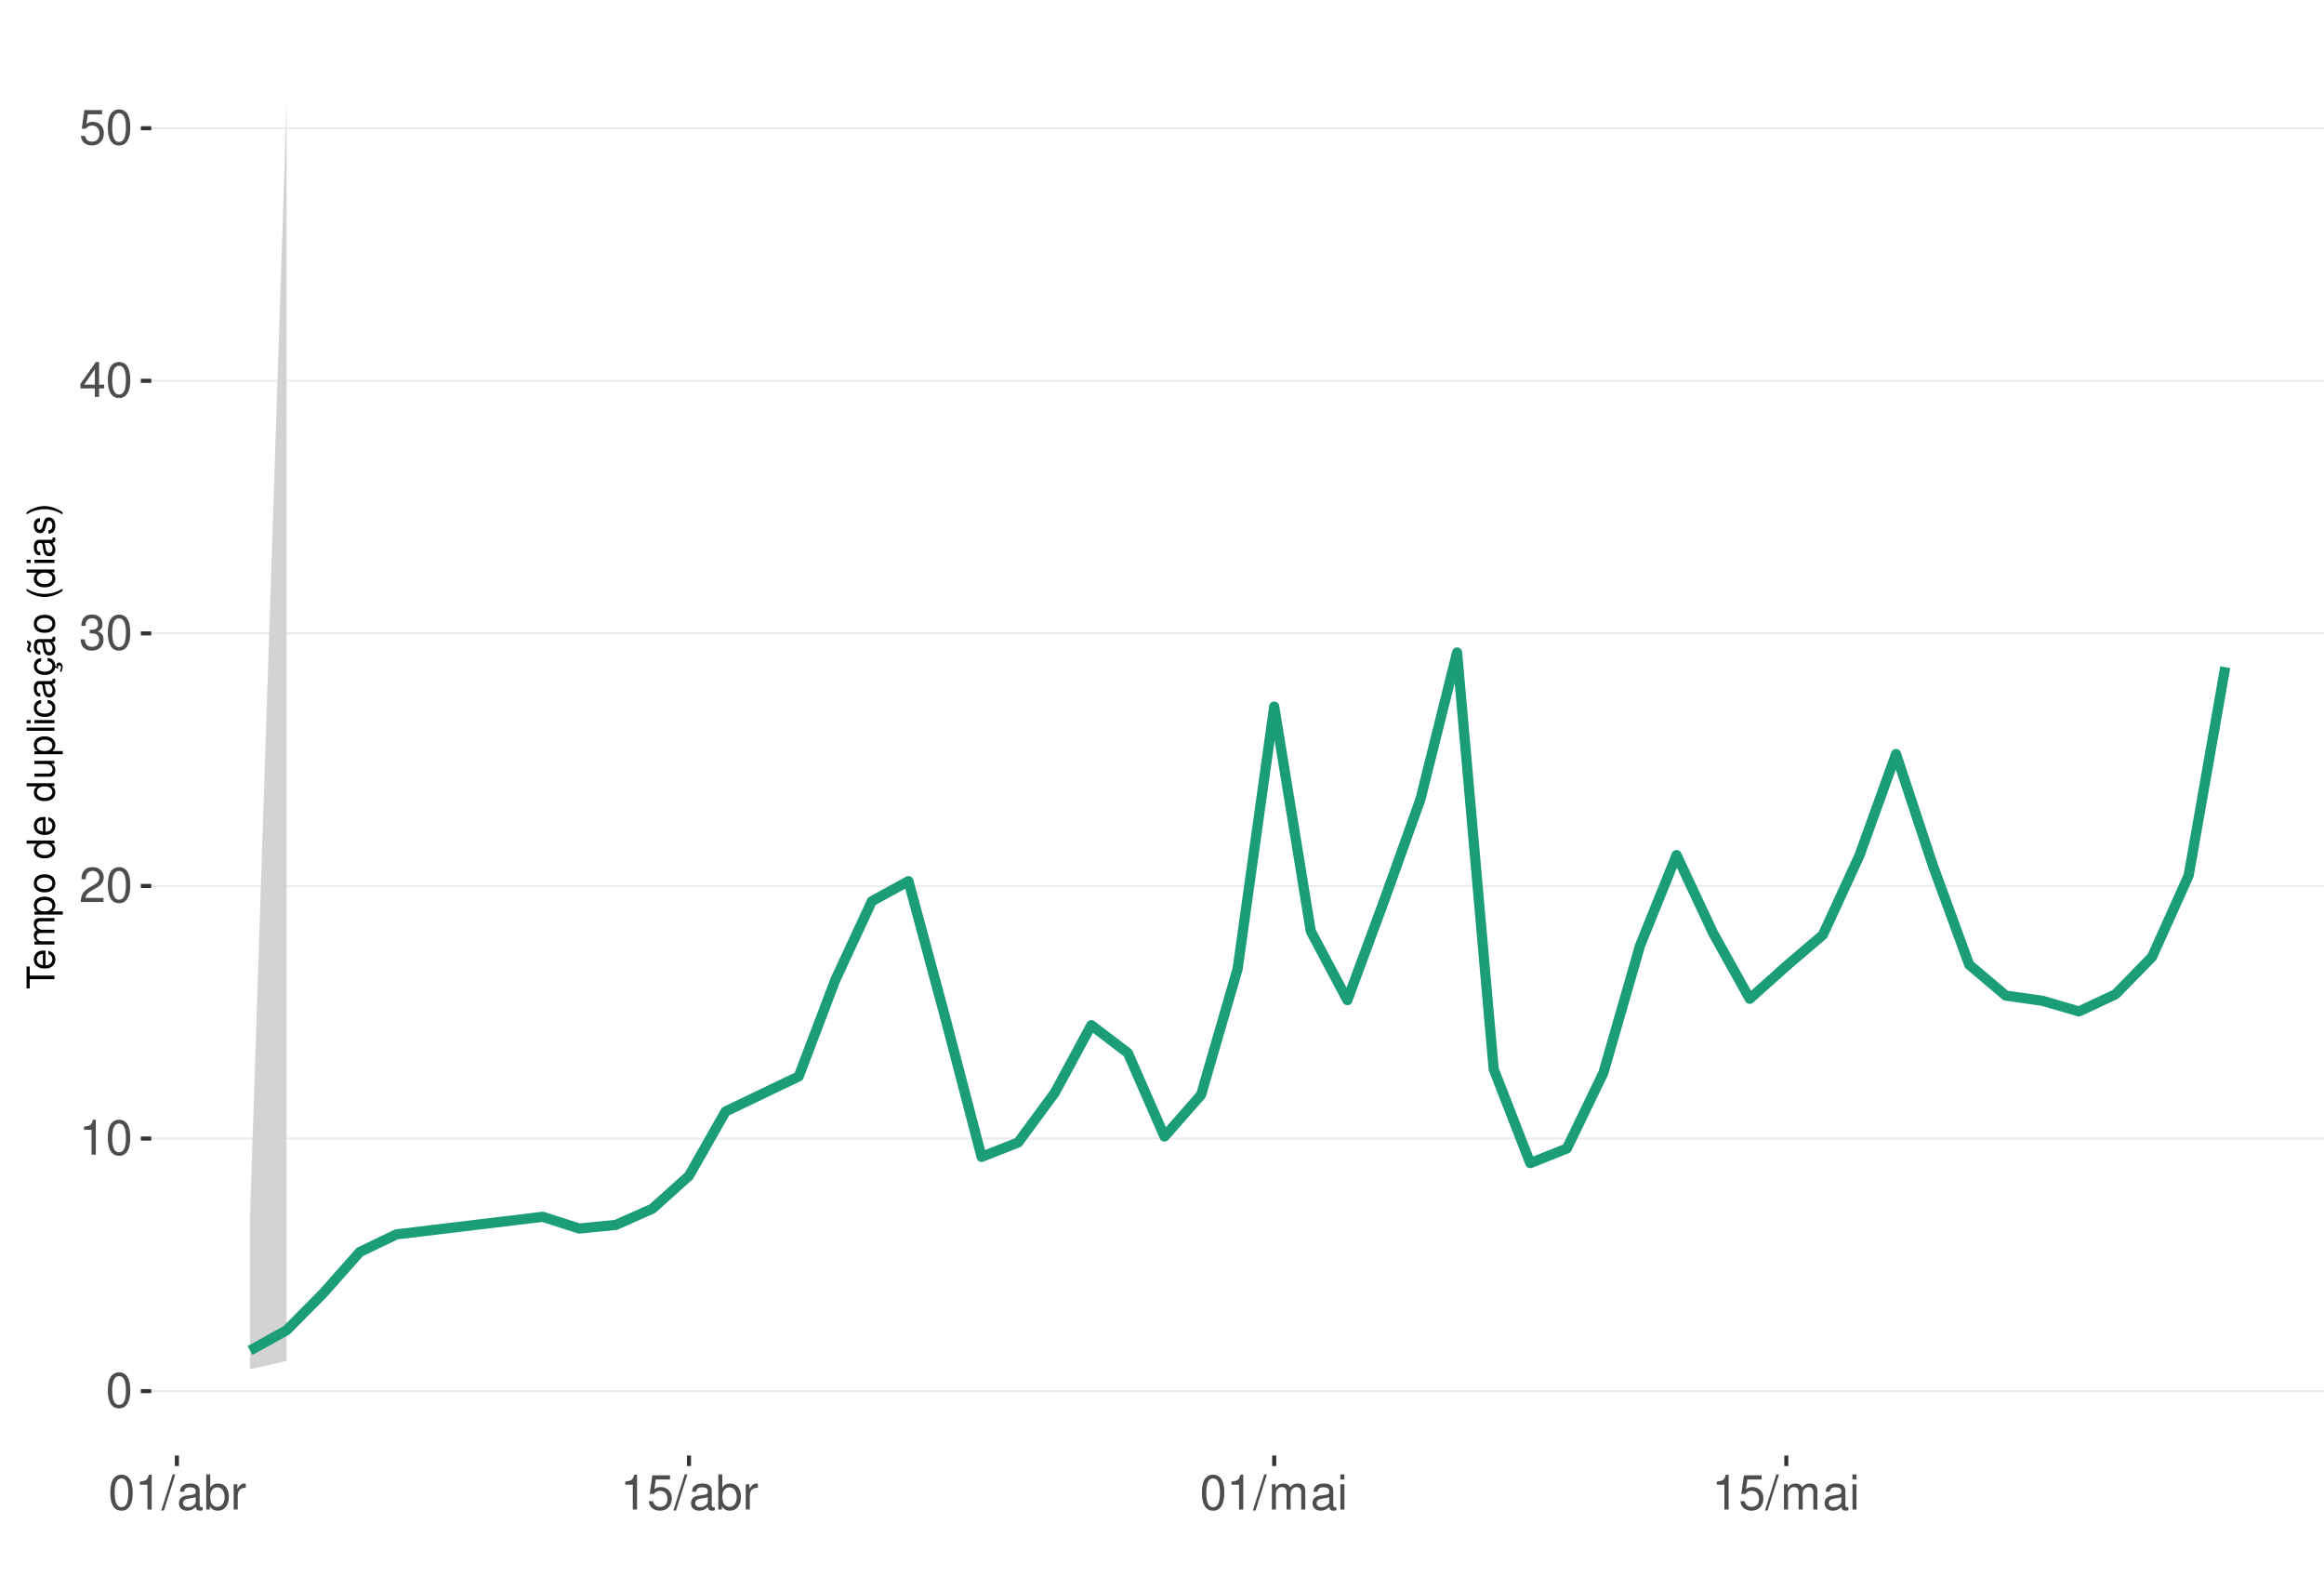
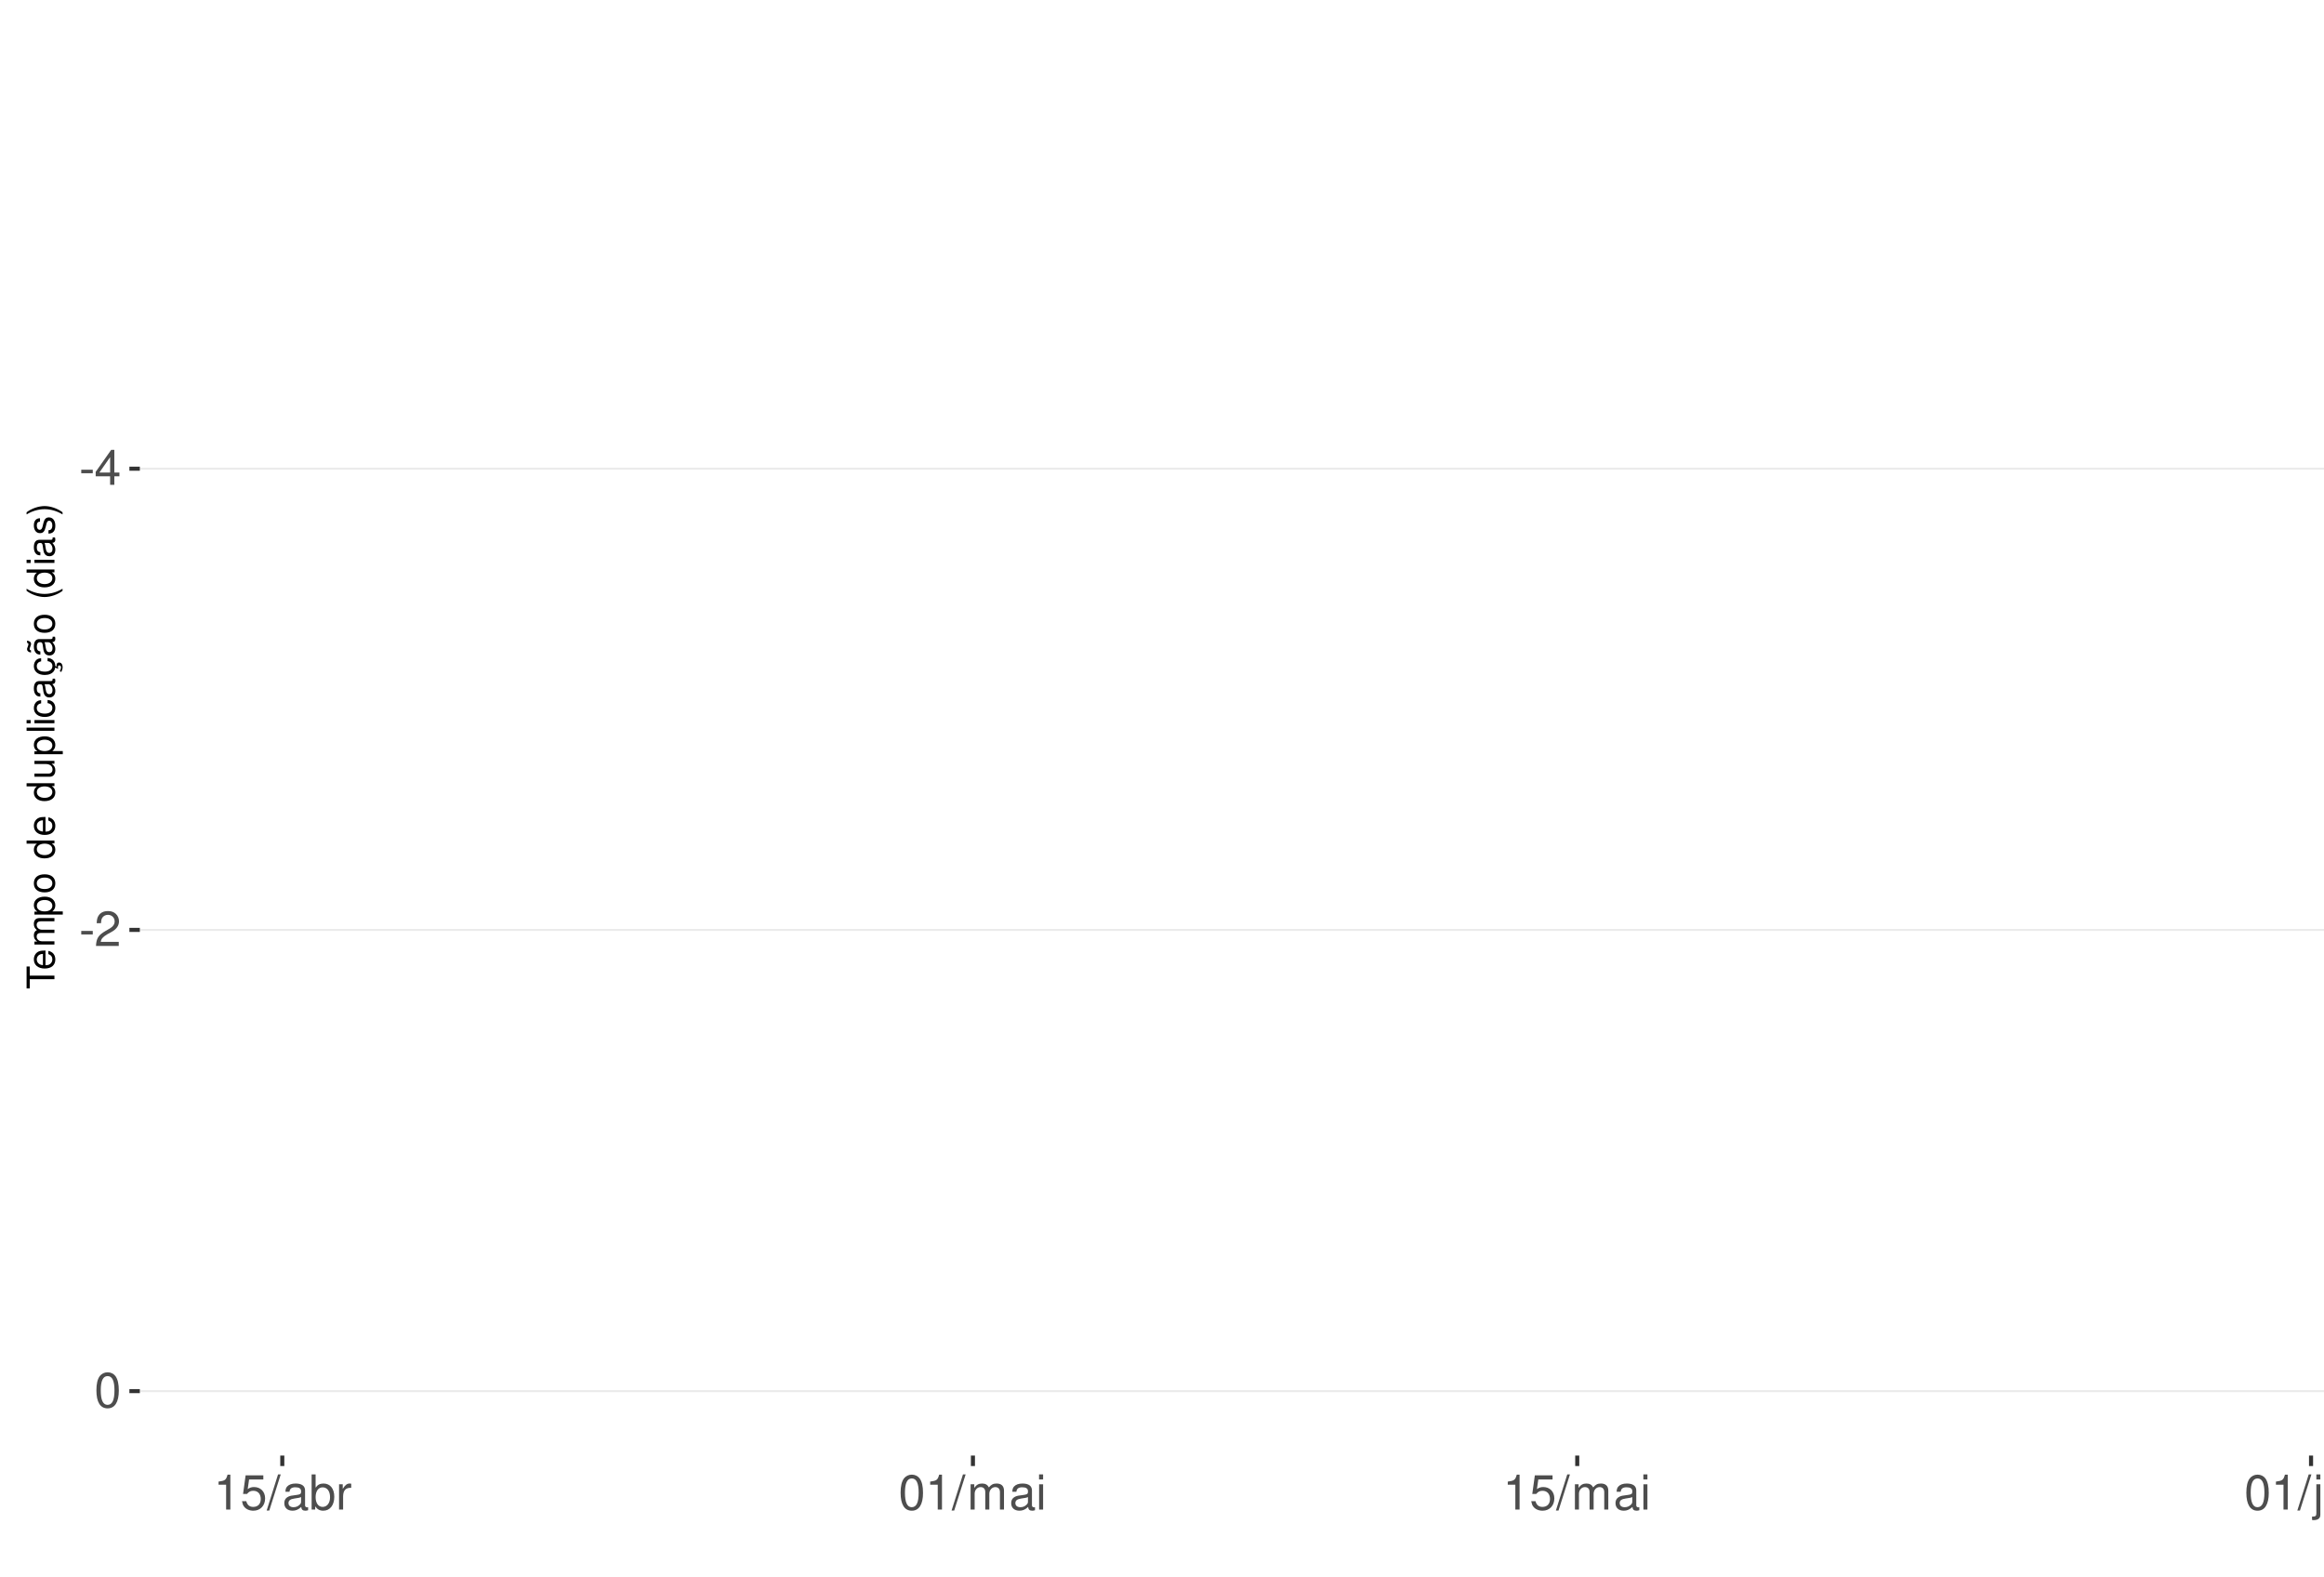
<svg xmlns="http://www.w3.org/2000/svg" xmlns:xlink="http://www.w3.org/1999/xlink" width="609pt" height="413pt" viewBox="0 0 609 413" version="1.1">
  <defs>
    <g>
      <symbol overflow="visible" id="glyph0-0">
        <path style="stroke:none;" d="" />
      </symbol>
      <symbol overflow="visible" id="glyph0-1">
-         <path style="stroke:none;" d="M 3.484 -9.156 C 2.641 -9.156 1.891 -8.766 1.422 -8.156 C 0.828 -7.344 0.547 -6.125 0.547 -4.422 C 0.547 -1.344 1.562 0.297 3.484 0.297 C 5.375 0.297 6.422 -1.344 6.422 -4.359 C 6.422 -6.125 6.141 -7.312 5.547 -8.156 C 5.078 -8.781 4.328 -9.156 3.484 -9.156 Z M 3.484 -8.156 C 4.688 -8.156 5.281 -6.938 5.281 -4.453 C 5.281 -1.844 4.703 -0.625 3.453 -0.625 C 2.281 -0.625 1.688 -1.891 1.688 -4.422 C 1.688 -6.938 2.281 -8.156 3.484 -8.156 Z M 3.484 -8.156 " />
+         <path style="stroke:none;" d="M 3.594 -3.953 L 0.578 -3.953 L 0.578 -3.031 L 3.594 -3.031 Z M 3.594 -3.953 " />
      </symbol>
      <symbol overflow="visible" id="glyph0-2">
-         <path style="stroke:none;" d="M 3.281 -6.516 L 3.281 0 L 4.391 0 L 4.391 -9.156 L 3.656 -9.156 C 3.266 -7.75 3.016 -7.562 1.297 -7.328 L 1.297 -6.516 Z M 3.281 -6.516 " />
+         <path style="stroke:none;" d="M 4.141 -2.219 L 4.141 0 L 5.25 0 L 5.25 -2.219 L 6.578 -2.219 L 6.578 -3.219 L 5.25 -3.219 L 5.25 -9.156 L 4.422 -9.156 L 0.359 -3.391 L 0.359 -2.219 Z M 4.141 -3.219 L 1.328 -3.219 L 4.141 -7.25 Z M 4.141 -3.219 " />
      </symbol>
      <symbol overflow="visible" id="glyph0-3">
        <path style="stroke:none;" d="M 6.406 -1.094 L 1.688 -1.094 C 1.797 -1.859 2.203 -2.344 3.297 -3.016 L 4.562 -3.719 C 5.828 -4.422 6.469 -5.359 6.469 -6.484 C 6.469 -7.234 6.156 -7.953 5.625 -8.438 C 5.094 -8.922 4.438 -9.156 3.594 -9.156 C 2.453 -9.156 1.609 -8.75 1.109 -7.953 C 0.797 -7.484 0.656 -6.906 0.625 -5.984 L 1.75 -5.984 C 1.781 -6.609 1.859 -6.969 2.016 -7.281 C 2.297 -7.828 2.891 -8.172 3.562 -8.172 C 4.562 -8.172 5.328 -7.438 5.328 -6.453 C 5.328 -5.719 4.906 -5.094 4.109 -4.625 L 2.953 -3.953 C 1.078 -2.875 0.531 -2.016 0.438 -0.016 L 6.406 -0.016 Z M 6.406 -1.094 " />
      </symbol>
      <symbol overflow="visible" id="glyph0-4">
-         <path style="stroke:none;" d="M 2.797 -4.219 L 3.406 -4.219 C 4.625 -4.219 5.266 -3.641 5.266 -2.547 C 5.266 -1.391 4.562 -0.703 3.422 -0.703 C 2.188 -0.703 1.594 -1.312 1.516 -2.656 L 0.406 -2.656 C 0.453 -1.922 0.578 -1.438 0.797 -1.031 C 1.266 -0.156 2.141 0.297 3.359 0.297 C 5.219 0.297 6.406 -0.828 6.406 -2.562 C 6.406 -3.719 5.969 -4.359 4.891 -4.734 C 5.719 -5.078 6.141 -5.703 6.141 -6.625 C 6.141 -8.203 5.109 -9.156 3.406 -9.156 C 1.594 -9.156 0.625 -8.141 0.594 -6.203 L 1.703 -6.203 C 1.719 -6.766 1.766 -7.078 1.906 -7.359 C 2.172 -7.875 2.719 -8.172 3.422 -8.172 C 4.406 -8.172 5 -7.578 5 -6.594 C 5 -5.953 4.766 -5.562 4.281 -5.344 C 3.969 -5.219 3.562 -5.156 2.797 -5.156 Z M 2.797 -4.219 " />
+         <path style="stroke:none;" d="M 3.484 -9.156 C 2.641 -9.156 1.891 -8.766 1.422 -8.156 C 0.828 -7.344 0.547 -6.125 0.547 -4.422 C 0.547 -1.344 1.562 0.297 3.484 0.297 C 5.375 0.297 6.422 -1.344 6.422 -4.359 C 6.422 -6.125 6.141 -7.312 5.547 -8.156 C 5.078 -8.781 4.328 -9.156 3.484 -9.156 Z M 3.484 -8.156 C 4.688 -8.156 5.281 -6.938 5.281 -4.453 C 5.281 -1.844 4.703 -0.625 3.453 -0.625 C 2.281 -0.625 1.688 -1.891 1.688 -4.422 C 1.688 -6.938 2.281 -8.156 3.484 -8.156 Z M 3.484 -8.156 " />
      </symbol>
      <symbol overflow="visible" id="glyph0-5">
-         <path style="stroke:none;" d="M 4.141 -2.219 L 4.141 0 L 5.25 0 L 5.25 -2.219 L 6.578 -2.219 L 6.578 -3.219 L 5.25 -3.219 L 5.25 -9.156 L 4.422 -9.156 L 0.359 -3.391 L 0.359 -2.219 Z M 4.141 -3.219 L 1.328 -3.219 L 4.141 -7.25 Z M 4.141 -3.219 " />
+         <path style="stroke:none;" d="M 3.281 -6.516 L 3.281 0 L 4.391 0 L 4.391 -9.156 L 3.656 -9.156 C 3.266 -7.75 3.016 -7.562 1.297 -7.328 L 1.297 -6.516 Z M 3.281 -6.516 " />
      </symbol>
      <symbol overflow="visible" id="glyph0-6">
        <path style="stroke:none;" d="M 6.031 -8.969 L 1.391 -8.969 L 0.719 -4.094 L 1.75 -4.094 C 2.266 -4.703 2.703 -4.922 3.406 -4.922 C 4.609 -4.922 5.359 -4.094 5.359 -2.766 C 5.359 -1.484 4.609 -0.703 3.391 -0.703 C 2.422 -0.703 1.828 -1.188 1.562 -2.203 L 0.438 -2.203 C 0.594 -1.469 0.719 -1.109 0.984 -0.781 C 1.5 -0.094 2.406 0.297 3.422 0.297 C 5.234 0.297 6.5 -1.031 6.5 -2.922 C 6.5 -4.703 5.312 -5.906 3.594 -5.906 C 2.969 -5.906 2.453 -5.75 1.938 -5.359 L 2.297 -7.875 L 6.031 -7.875 Z M 6.031 -8.969 " />
      </symbol>
      <symbol overflow="visible" id="glyph0-7">
        <path style="stroke:none;" d="M 2.891 -9.219 L -0.094 0.25 L 0.594 0.25 L 3.594 -9.219 Z M 2.891 -9.219 " />
      </symbol>
      <symbol overflow="visible" id="glyph0-8">
        <path style="stroke:none;" d="M 6.766 -0.625 C 6.656 -0.594 6.609 -0.594 6.547 -0.594 C 6.172 -0.594 5.969 -0.781 5.969 -1.109 L 5.969 -5.016 C 5.969 -6.188 5.109 -6.828 3.484 -6.828 C 2.5 -6.828 1.734 -6.547 1.281 -6.047 C 0.969 -5.703 0.844 -5.328 0.828 -4.672 L 1.891 -4.672 C 1.969 -5.484 2.453 -5.844 3.438 -5.844 C 4.406 -5.844 4.922 -5.5 4.922 -4.859 L 4.922 -4.578 C 4.906 -4.125 4.688 -3.969 3.828 -3.844 C 2.328 -3.656 2.094 -3.609 1.703 -3.438 C 0.922 -3.109 0.531 -2.531 0.531 -1.672 C 0.531 -0.469 1.359 0.297 2.703 0.297 C 3.547 0.297 4.219 0 4.969 -0.688 C 5.031 0 5.359 0.297 6.047 0.297 C 6.281 0.297 6.422 0.266 6.766 0.172 Z M 4.922 -2.094 C 4.922 -1.734 4.828 -1.516 4.5 -1.234 C 4.078 -0.828 3.562 -0.625 2.938 -0.625 C 2.109 -0.625 1.625 -1.031 1.625 -1.703 C 1.625 -2.391 2.094 -2.75 3.234 -2.906 C 4.359 -3.062 4.562 -3.109 4.922 -3.281 Z M 4.922 -2.094 " />
      </symbol>
      <symbol overflow="visible" id="glyph0-9">
        <path style="stroke:none;" d="M 0.688 -9.219 L 0.688 0 L 1.625 0 L 1.625 -0.844 C 2.141 -0.078 2.812 0.297 3.734 0.297 C 5.484 0.297 6.625 -1.141 6.625 -3.344 C 6.625 -5.5 5.547 -6.828 3.781 -6.828 C 2.875 -6.828 2.234 -6.484 1.734 -5.734 L 1.734 -9.219 Z M 3.578 -5.828 C 4.766 -5.828 5.516 -4.812 5.516 -3.234 C 5.516 -1.719 4.734 -0.703 3.578 -0.703 C 2.453 -0.703 1.734 -1.703 1.734 -3.266 C 1.734 -4.828 2.453 -5.828 3.578 -5.828 Z M 3.578 -5.828 " />
      </symbol>
      <symbol overflow="visible" id="glyph0-10">
        <path style="stroke:none;" d="M 0.875 -6.625 L 0.875 0 L 1.938 0 L 1.938 -3.438 C 1.953 -5.031 2.609 -5.75 4.062 -5.703 L 4.062 -6.781 C 3.891 -6.812 3.781 -6.828 3.656 -6.828 C 2.969 -6.828 2.453 -6.422 1.844 -5.422 L 1.844 -6.625 Z M 0.875 -6.625 " />
      </symbol>
      <symbol overflow="visible" id="glyph0-11">
        <path style="stroke:none;" d="M 0.891 -6.625 L 0.891 0 L 1.953 0 L 1.953 -4.156 C 1.953 -5.125 2.641 -5.891 3.5 -5.891 C 4.297 -5.891 4.734 -5.422 4.734 -4.562 L 4.734 0 L 5.797 0 L 5.797 -4.156 C 5.797 -5.125 6.5 -5.891 7.359 -5.891 C 8.125 -5.891 8.578 -5.406 8.578 -4.562 L 8.578 0 L 9.641 0 L 9.641 -4.969 C 9.641 -6.156 8.953 -6.828 7.719 -6.828 C 6.828 -6.828 6.297 -6.562 5.688 -5.812 C 5.297 -6.516 4.766 -6.828 3.891 -6.828 C 3.016 -6.828 2.422 -6.5 1.859 -5.688 L 1.859 -6.625 Z M 0.891 -6.625 " />
      </symbol>
      <symbol overflow="visible" id="glyph0-12">
        <path style="stroke:none;" d="M 1.891 -6.625 L 0.844 -6.625 L 0.844 0 L 1.891 0 Z M 1.891 -9.219 L 0.828 -9.219 L 0.828 -7.891 L 1.891 -7.891 Z M 1.891 -9.219 " />
      </symbol>
+       <symbol overflow="visible" id="glyph0-13">
+         <path style="stroke:none;" d="M 0.891 -6.625 L 0.891 0.969 C 0.891 1.625 0.688 1.828 0.031 1.828 C -0.047 1.828 -0.094 1.828 -0.234 1.828 L -0.234 2.719 C -0.094 2.75 -0.031 2.766 0.125 2.766 C 1.312 2.766 1.938 2.297 1.938 1.375 L 1.938 -6.625 Z M 1.938 -9.219 L 0.891 -9.219 L 0.891 -7.891 L 1.938 -7.891 Z M 1.938 -9.219 " />
+       </symbol>
+       <symbol overflow="visible" id="glyph0-14">
+         <path style="stroke:none;" d="M 6.094 0 L 6.094 -6.625 L 5.047 -6.625 L 5.047 -2.875 C 5.047 -1.516 4.344 -0.625 3.234 -0.625 C 2.406 -0.625 1.875 -1.141 1.875 -1.938 L 1.875 -6.625 L 0.828 -6.625 L 0.828 -1.516 C 0.828 -0.422 1.641 0.297 2.938 0.297 C 3.906 0.297 4.531 -0.047 5.156 -0.922 L 5.156 0 Z M 6.094 0 " />
+       </symbol>
+       <symbol overflow="visible" id="glyph0-15">
+         <path style="stroke:none;" d="M 0.891 -6.625 L 0.891 0 L 1.953 0 L 1.953 -3.656 C 1.953 -5.016 2.656 -5.891 3.75 -5.891 C 4.578 -5.891 5.109 -5.391 5.109 -4.594 L 5.109 0 L 6.156 0 L 6.156 -5.016 C 6.156 -6.109 5.344 -6.828 4.062 -6.828 C 3.078 -6.828 2.438 -6.438 1.859 -5.516 L 1.859 -6.625 Z M 0.891 -6.625 " />
+       </symbol>
      <symbol overflow="visible" id="glyph1-0">
        <path style="stroke:none;" d="" />
      </symbol>
      <symbol overflow="visible" id="glyph1-1">
        <path style="stroke:none;" d="M -6.469 -3.547 L -6.469 -5.938 L -7.297 -5.938 L -7.297 -0.203 L -6.469 -0.203 L -6.469 -2.609 L 0 -2.609 L 0 -3.547 Z M -6.469 -3.547 " />
      </symbol>
      <symbol overflow="visible" id="glyph1-2">
        <path style="stroke:none;" d="M -2.344 -5.125 C -3.141 -5.125 -3.625 -5.062 -4.016 -4.922 C -4.875 -4.578 -5.391 -3.781 -5.391 -2.797 C -5.391 -1.344 -4.281 -0.406 -2.547 -0.406 C -0.812 -0.406 0.234 -1.297 0.234 -2.781 C 0.234 -3.984 -0.453 -4.812 -1.594 -5.016 L -1.594 -4.188 C -0.906 -3.953 -0.547 -3.484 -0.547 -2.812 C -0.547 -2.281 -0.781 -1.828 -1.219 -1.547 C -1.516 -1.344 -1.812 -1.281 -2.344 -1.266 Z M -3.016 -1.297 C -3.984 -1.359 -4.625 -1.953 -4.625 -2.797 C -4.625 -3.641 -3.953 -4.234 -3.016 -4.234 Z M -3.016 -1.297 " />
      </symbol>
      <symbol overflow="visible" id="glyph1-3">
        <path style="stroke:none;" d="M -5.234 -0.703 L 0 -0.703 L 0 -1.547 L -3.297 -1.547 C -4.047 -1.547 -4.656 -2.094 -4.656 -2.766 C -4.656 -3.391 -4.281 -3.734 -3.609 -3.734 L 0 -3.734 L 0 -4.578 L -3.297 -4.578 C -4.047 -4.578 -4.656 -5.125 -4.656 -5.812 C -4.656 -6.422 -4.266 -6.781 -3.609 -6.781 L 0 -6.781 L 0 -7.625 L -3.938 -7.625 C -4.875 -7.625 -5.391 -7.078 -5.391 -6.094 C -5.391 -5.406 -5.188 -4.984 -4.594 -4.484 C -5.156 -4.188 -5.391 -3.766 -5.391 -3.078 C -5.391 -2.375 -5.125 -1.906 -4.5 -1.469 L -5.234 -1.469 Z M -5.234 -0.703 " />
      </symbol>
      <symbol overflow="visible" id="glyph1-4">
        <path style="stroke:none;" d="M 2.188 -0.547 L 2.188 -1.375 L -0.547 -1.375 C -0.016 -1.812 0.234 -2.312 0.234 -2.984 C 0.234 -4.344 -0.859 -5.234 -2.531 -5.234 C -4.297 -5.234 -5.391 -4.375 -5.391 -2.984 C -5.391 -2.266 -5.062 -1.703 -4.453 -1.312 L -5.234 -1.312 L -5.234 -0.547 Z M -4.609 -2.844 C -4.609 -3.766 -3.797 -4.359 -2.547 -4.359 C -1.359 -4.359 -0.547 -3.75 -0.547 -2.844 C -0.547 -1.953 -1.344 -1.375 -2.578 -1.375 C -3.812 -1.375 -4.609 -1.953 -4.609 -2.844 Z M -4.609 -2.844 " />
      </symbol>
      <symbol overflow="visible" id="glyph1-5">
        <path style="stroke:none;" d="M -5.391 -2.719 C -5.391 -1.234 -4.344 -0.359 -2.578 -0.359 C -0.812 -0.359 0.234 -1.234 0.234 -2.734 C 0.234 -4.203 -0.812 -5.094 -2.547 -5.094 C -4.359 -5.094 -5.391 -4.234 -5.391 -2.719 Z M -4.625 -2.734 C -4.625 -3.672 -3.844 -4.234 -2.547 -4.234 C -1.312 -4.234 -0.547 -3.656 -0.547 -2.734 C -0.547 -1.797 -1.312 -1.234 -2.578 -1.234 C -3.844 -1.234 -4.625 -1.797 -4.625 -2.734 Z M -4.625 -2.734 " />
      </symbol>
      <symbol overflow="visible" id="glyph1-6">
        <path style="stroke:none;" d="" />
      </symbol>
      <symbol overflow="visible" id="glyph1-7">
        <path style="stroke:none;" d="M -7.297 -4.953 L -7.297 -4.125 L -4.578 -4.125 C -5.109 -3.766 -5.391 -3.203 -5.391 -2.516 C -5.391 -1.156 -4.297 -0.266 -2.625 -0.266 C -0.859 -0.266 0.234 -1.125 0.234 -2.547 C 0.234 -3.266 -0.047 -3.766 -0.688 -4.203 L 0 -4.203 L 0 -4.953 Z M -4.609 -2.656 C -4.609 -3.547 -3.812 -4.125 -2.562 -4.125 C -1.344 -4.125 -0.547 -3.547 -0.547 -2.656 C -0.547 -1.734 -1.359 -1.125 -2.578 -1.125 C -3.797 -1.125 -4.609 -1.734 -4.609 -2.656 Z M -4.609 -2.656 " />
      </symbol>
      <symbol overflow="visible" id="glyph1-8">
        <path style="stroke:none;" d="M 0 -4.812 L -5.234 -4.812 L -5.234 -3.984 L -2.266 -3.984 C -1.203 -3.984 -0.5 -3.438 -0.5 -2.562 C -0.5 -1.906 -0.906 -1.484 -1.531 -1.484 L -5.234 -1.484 L -5.234 -0.656 L -1.203 -0.656 C -0.328 -0.656 0.234 -1.297 0.234 -2.312 C 0.234 -3.094 -0.047 -3.578 -0.734 -4.062 L 0 -4.062 Z M 0 -4.812 " />
      </symbol>
      <symbol overflow="visible" id="glyph1-9">
        <path style="stroke:none;" d="M -7.297 -1.516 L -7.297 -0.688 L 0 -0.688 L 0 -1.516 Z M -7.297 -1.516 " />
      </symbol>
      <symbol overflow="visible" id="glyph1-10">
        <path style="stroke:none;" d="M -5.234 -1.5 L -5.234 -0.672 L 0 -0.672 L 0 -1.5 Z M -7.297 -1.5 L -7.297 -0.656 L -6.234 -0.656 L -6.234 -1.5 Z M -7.297 -1.5 " />
      </symbol>
      <symbol overflow="visible" id="glyph1-11">
        <path style="stroke:none;" d="M -3.484 -4.703 C -3.984 -4.672 -4.312 -4.562 -4.609 -4.359 C -5.094 -4 -5.391 -3.375 -5.391 -2.641 C -5.391 -1.219 -4.266 -0.312 -2.531 -0.312 C -0.844 -0.312 0.234 -1.203 0.234 -2.625 C 0.234 -3.875 -0.516 -4.672 -1.797 -4.766 L -1.797 -3.938 C -0.953 -3.797 -0.547 -3.359 -0.547 -2.656 C -0.547 -1.734 -1.297 -1.188 -2.531 -1.188 C -3.844 -1.188 -4.625 -1.719 -4.625 -2.625 C -4.625 -3.328 -4.203 -3.766 -3.484 -3.875 Z M -3.484 -4.703 " />
      </symbol>
      <symbol overflow="visible" id="glyph1-12">
        <path style="stroke:none;" d="M -0.484 -5.344 C -0.469 -5.266 -0.469 -5.219 -0.469 -5.172 C -0.469 -4.875 -0.625 -4.719 -0.875 -4.719 L -3.953 -4.719 C -4.891 -4.719 -5.391 -4.047 -5.391 -2.75 C -5.391 -1.984 -5.172 -1.375 -4.781 -1.016 C -4.516 -0.766 -4.203 -0.672 -3.688 -0.656 L -3.688 -1.484 C -4.328 -1.562 -4.625 -1.938 -4.625 -2.719 C -4.625 -3.484 -4.344 -3.891 -3.844 -3.891 L -3.625 -3.891 C -3.266 -3.875 -3.125 -3.703 -3.047 -3.016 C -2.891 -1.844 -2.844 -1.656 -2.719 -1.344 C -2.453 -0.734 -2 -0.422 -1.312 -0.422 C -0.375 -0.422 0.234 -1.078 0.234 -2.141 C 0.234 -2.797 0 -3.328 -0.547 -3.922 C 0 -3.984 0.234 -4.234 0.234 -4.781 C 0.234 -4.953 0.203 -5.062 0.141 -5.344 Z M -1.656 -3.891 C -1.375 -3.891 -1.203 -3.812 -0.969 -3.562 C -0.656 -3.219 -0.5 -2.812 -0.5 -2.312 C -0.5 -1.672 -0.812 -1.297 -1.344 -1.297 C -1.891 -1.297 -2.172 -1.656 -2.297 -2.547 C -2.422 -3.438 -2.453 -3.609 -2.594 -3.891 Z M -1.656 -3.891 " />
      </symbol>
      <symbol overflow="visible" id="glyph1-13">
        <path style="stroke:none;" d="M 0.234 -2.641 C 0.234 -3.875 -0.547 -4.703 -1.797 -4.766 L -1.797 -3.938 C -0.953 -3.797 -0.531 -3.359 -0.531 -2.656 C -0.531 -1.734 -1.281 -1.188 -2.516 -1.188 C -3.844 -1.188 -4.625 -1.719 -4.625 -2.625 C -4.625 -3.328 -4.203 -3.766 -3.484 -3.875 L -3.484 -4.703 C -3.984 -4.672 -4.312 -4.562 -4.609 -4.359 C -5.094 -4 -5.391 -3.375 -5.391 -2.641 C -5.391 -1.219 -4.266 -0.312 -2.531 -0.312 C -1.469 -0.312 -0.625 -0.672 -0.156 -1.312 C 0.047 -1.594 0.125 -1.812 0.203 -2.25 L 0.922 -1.938 L 0.984 -2.062 C 0.938 -2.188 0.906 -2.25 0.906 -2.375 C 0.906 -2.656 1.047 -2.828 1.281 -2.828 C 1.547 -2.828 1.734 -2.594 1.734 -2.297 C 1.734 -2.031 1.672 -1.844 1.438 -1.406 L 1.406 -1.312 L 1.812 -1.094 C 2.078 -1.75 2.141 -1.953 2.141 -2.344 C 2.141 -3.109 1.781 -3.578 1.203 -3.578 C 0.781 -3.578 0.547 -3.297 0.547 -2.797 C 0.547 -2.703 0.547 -2.641 0.562 -2.516 Z M 0.234 -2.641 " />
      </symbol>
      <symbol overflow="visible" id="glyph1-14">
        <path style="stroke:none;" d="M -0.484 -5.344 C -0.469 -5.266 -0.469 -5.219 -0.469 -5.172 C -0.469 -4.875 -0.625 -4.719 -0.875 -4.719 L -3.953 -4.719 C -4.891 -4.719 -5.391 -4.047 -5.391 -2.75 C -5.391 -1.984 -5.172 -1.375 -4.781 -1.016 C -4.516 -0.766 -4.203 -0.672 -3.688 -0.656 L -3.688 -1.484 C -4.328 -1.562 -4.625 -1.938 -4.625 -2.719 C -4.625 -3.484 -4.344 -3.891 -3.844 -3.891 L -3.625 -3.891 C -3.266 -3.875 -3.125 -3.703 -3.047 -3.016 C -2.891 -1.844 -2.844 -1.656 -2.719 -1.344 C -2.453 -0.734 -2 -0.422 -1.312 -0.422 C -0.375 -0.422 0.234 -1.078 0.234 -2.141 C 0.234 -2.797 0 -3.328 -0.547 -3.922 C 0 -3.984 0.234 -4.234 0.234 -4.781 C 0.234 -4.953 0.203 -5.062 0.141 -5.344 Z M -1.656 -3.891 C -1.375 -3.891 -1.203 -3.812 -0.969 -3.562 C -0.656 -3.219 -0.5 -2.812 -0.5 -2.312 C -0.5 -1.672 -0.812 -1.297 -1.344 -1.297 C -1.891 -1.297 -2.172 -1.656 -2.297 -2.547 C -2.422 -3.438 -2.453 -3.609 -2.594 -3.891 Z M -7.172 -3.75 C -6.922 -3.672 -6.812 -3.547 -6.812 -3.375 C -6.812 -3.25 -6.875 -2.984 -6.984 -2.734 C -7.156 -2.312 -7.172 -2.25 -7.172 -2.047 C -7.172 -1.594 -6.797 -1.297 -6.141 -1.188 L -6.141 -1.766 C -6.375 -1.812 -6.5 -1.938 -6.5 -2.094 C -6.5 -2.203 -6.469 -2.344 -6.375 -2.578 C -6.156 -3.156 -6.125 -3.234 -6.125 -3.438 C -6.125 -3.922 -6.484 -4.219 -7.172 -4.312 Z M -7.172 -3.75 " />
      </symbol>
      <symbol overflow="visible" id="glyph1-15">
        <path style="stroke:none;" d="M -7.297 -2.359 C -5.984 -1.359 -4.156 -0.734 -2.594 -0.734 C -1.016 -0.734 0.812 -1.359 2.125 -2.359 L 2.125 -2.906 C 0.688 -2.031 -0.984 -1.547 -2.594 -1.547 C -4.188 -1.547 -5.875 -2.031 -7.297 -2.906 Z M -7.297 -2.359 " />
      </symbol>
      <symbol overflow="visible" id="glyph1-16">
        <path style="stroke:none;" d="M -3.781 -4.375 C -4.812 -4.375 -5.391 -3.688 -5.391 -2.484 C -5.391 -1.266 -4.766 -0.469 -3.797 -0.469 C -2.969 -0.469 -2.578 -0.891 -2.281 -2.125 L -2.094 -2.906 C -1.953 -3.484 -1.734 -3.719 -1.375 -3.719 C -0.875 -3.719 -0.547 -3.234 -0.547 -2.5 C -0.547 -2.047 -0.672 -1.672 -0.891 -1.453 C -1.047 -1.328 -1.188 -1.266 -1.562 -1.219 L -1.562 -0.344 C -0.344 -0.375 0.234 -1.062 0.234 -2.438 C 0.234 -3.75 -0.422 -4.594 -1.438 -4.594 C -2.203 -4.594 -2.641 -4.156 -2.891 -3.109 L -3.078 -2.312 C -3.234 -1.625 -3.453 -1.344 -3.828 -1.344 C -4.312 -1.344 -4.625 -1.766 -4.625 -2.453 C -4.625 -3.125 -4.328 -3.484 -3.781 -3.5 Z M -3.781 -4.375 " />
      </symbol>
      <symbol overflow="visible" id="glyph1-17">
        <path style="stroke:none;" d="M 2.125 -0.938 C 0.812 -1.938 -1.016 -2.562 -2.578 -2.562 C -4.156 -2.562 -5.984 -1.938 -7.297 -0.938 L -7.297 -0.375 C -5.859 -1.266 -4.188 -1.75 -2.578 -1.75 C -0.984 -1.75 0.703 -1.266 2.125 -0.375 Z M 2.125 -0.938 " />
      </symbol>
    </g>
    <clipPath id="clip1">
-       <path d="M 39.645 9.961 L 609 9.961 L 609 381.328 L 39.645 381.328 Z M 39.645 9.961 " />
+       <path d="M 36.645 9.961 L 609 9.961 L 609 381.328 L 36.645 381.328 Z M 36.645 9.961 " />
    </clipPath>
    <clipPath id="clip2">
-       <path d="M 39.645 364 L 609 364 L 609 365 L 39.645 365 Z M 39.645 364 " />
+       <path d="M 36.645 122 L 609 122 L 609 124 L 36.645 124 Z M 36.645 122 " />
    </clipPath>
    <clipPath id="clip3">
-       <path d="M 39.645 298 L 609 298 L 609 299 L 39.645 299 Z M 39.645 298 " />
+       <path d="M 36.645 243 L 609 243 L 609 244 L 36.645 244 Z M 36.645 243 " />
    </clipPath>
    <clipPath id="clip4">
-       <path d="M 39.645 231 L 609 231 L 609 233 L 39.645 233 Z M 39.645 231 " />
-     </clipPath>
-     <clipPath id="clip5">
-       <path d="M 39.645 165 L 609 165 L 609 167 L 39.645 167 Z M 39.645 165 " />
-     </clipPath>
-     <clipPath id="clip6">
-       <path d="M 39.645 99 L 609 99 L 609 101 L 39.645 101 Z M 39.645 99 " />
-     </clipPath>
-     <clipPath id="clip7">
-       <path d="M 39.645 33 L 609 33 L 609 34 L 39.645 34 Z M 39.645 33 " />
+       <path d="M 36.645 364 L 609 364 L 609 365 L 36.645 365 Z M 36.645 364 " />
    </clipPath>
  </defs>
  <g id="surface271">
    <rect x="0" y="0" width="609" height="413" style="fill:rgb(100%,100%,100%);fill-opacity:1;stroke:none;" />
    <rect x="0" y="0" width="609" height="413" style="fill:rgb(100%,100%,100%);fill-opacity:1;stroke:none;" />
    <path style="fill:none;stroke-width:1.067;stroke-linecap:round;stroke-linejoin:round;stroke:rgb(100%,100%,100%);stroke-opacity:1;stroke-miterlimit:10;" d="M 0 413 L 609 413 L 609 0 L 0 0 Z M 0 413 " />
    <g clip-path="url(#clip1)" clip-rule="nonzero">
-       <path style=" stroke:none;fill-rule:nonzero;fill:rgb(100%,100%,100%);fill-opacity:1;" d="M 39.645 381.328 L 609 381.328 L 609 9.961 L 39.645 9.961 Z M 39.645 381.328 " />
+       <path style=" stroke:none;fill-rule:nonzero;fill:rgb(100%,100%,100%);fill-opacity:1;" d="M 36.645 381.328 L 609 381.328 L 609 9.961 L 36.645 9.961 Z M 36.645 381.328 " />
    </g>
    <g clip-path="url(#clip2)" clip-rule="nonzero">
-       <path style="fill:none;stroke-width:0.533;stroke-linecap:butt;stroke-linejoin:round;stroke:rgb(92.157%,92.157%,92.157%);stroke-opacity:1;stroke-miterlimit:10;" d="M 39.645 364.449 L 609 364.449 " />
+       <path style="fill:none;stroke-width:0.533;stroke-linecap:butt;stroke-linejoin:round;stroke:rgb(92.157%,92.157%,92.157%);stroke-opacity:1;stroke-miterlimit:10;" d="M 36.645 122.789 L 609 122.789 " />
    </g>
    <g clip-path="url(#clip3)" clip-rule="nonzero">
-       <path style="fill:none;stroke-width:0.533;stroke-linecap:butt;stroke-linejoin:round;stroke:rgb(92.157%,92.157%,92.157%);stroke-opacity:1;stroke-miterlimit:10;" d="M 39.645 298.277 L 609 298.277 " />
+       <path style="fill:none;stroke-width:0.533;stroke-linecap:butt;stroke-linejoin:round;stroke:rgb(92.157%,92.157%,92.157%);stroke-opacity:1;stroke-miterlimit:10;" d="M 36.645 243.617 L 609 243.617 " />
    </g>
    <g clip-path="url(#clip4)" clip-rule="nonzero">
-       <path style="fill:none;stroke-width:0.533;stroke-linecap:butt;stroke-linejoin:round;stroke:rgb(92.157%,92.157%,92.157%);stroke-opacity:1;stroke-miterlimit:10;" d="M 39.645 232.105 L 609 232.105 " />
-     </g>
-     <g clip-path="url(#clip5)" clip-rule="nonzero">
-       <path style="fill:none;stroke-width:0.533;stroke-linecap:butt;stroke-linejoin:round;stroke:rgb(92.157%,92.157%,92.157%);stroke-opacity:1;stroke-miterlimit:10;" d="M 39.645 165.934 L 609 165.934 " />
-     </g>
-     <g clip-path="url(#clip6)" clip-rule="nonzero">
-       <path style="fill:none;stroke-width:0.533;stroke-linecap:butt;stroke-linejoin:round;stroke:rgb(92.157%,92.157%,92.157%);stroke-opacity:1;stroke-miterlimit:10;" d="M 39.645 99.762 L 609 99.762 " />
-     </g>
-     <g clip-path="url(#clip7)" clip-rule="nonzero">
-       <path style="fill:none;stroke-width:0.533;stroke-linecap:butt;stroke-linejoin:round;stroke:rgb(92.157%,92.157%,92.157%);stroke-opacity:1;stroke-miterlimit:10;" d="M 39.645 33.594 L 609 33.594 " />
-     </g>
-     <path style=" stroke:none;fill-rule:nonzero;fill:rgb(82.745%,82.745%,82.745%);fill-opacity:1;" d="M 65.523 318.543 L 75.109 26.844 L 75.109 356.543 L 65.523 358.734 Z M 65.523 318.543 " />
-     <path style="fill:none;stroke-width:2.667;stroke-linecap:butt;stroke-linejoin:round;stroke:rgb(10.588%,61.961%,46.667%);stroke-opacity:1;stroke-miterlimit:10;" d="M 65.523 353.812 L 75.109 348.5 L 84.695 338.812 L 94.281 328.004 L 103.867 323.391 L 142.207 318.781 L 151.789 321.852 L 161.375 320.906 L 170.961 316.656 L 180.547 308.043 L 190.133 291.188 L 199.715 286.594 L 209.301 282 L 218.887 256.746 L 228.473 236.094 L 238.059 230.848 L 247.641 266.387 L 257.227 303.082 L 266.812 299.297 L 276.398 286.285 L 285.98 268.578 L 295.566 275.875 L 305.152 297.75 L 314.738 286.836 L 324.324 253.797 L 333.906 185.109 L 343.492 243.961 L 353.078 262.012 L 362.664 236.094 L 372.246 209.324 L 381.832 170.938 L 391.418 280.086 L 401.004 304.719 L 410.59 300.887 L 420.172 281.051 L 429.758 247.777 L 439.344 224.016 L 448.93 244.473 L 458.516 261.664 L 468.098 253.094 L 477.684 244.918 L 487.27 224.121 L 496.855 197.551 L 506.438 226.547 L 516.023 252.73 L 525.609 260.828 L 535.195 262.184 L 544.781 264.977 L 554.363 260.496 L 563.949 250.688 L 573.535 229.344 L 583.121 174.793 " />
-     <g style="fill:rgb(30.196%,30.196%,30.196%);fill-opacity:1;">
-       <use xlink:href="#glyph0-1" x="27.715" y="368.671" />
-     </g>
-     <g style="fill:rgb(30.196%,30.196%,30.196%);fill-opacity:1;">
-       <use xlink:href="#glyph0-2" x="20.715" y="302.499" />
-       <use xlink:href="#glyph0-1" x="27.715" y="302.499" />
-     </g>
-     <g style="fill:rgb(30.196%,30.196%,30.196%);fill-opacity:1;">
-       <use xlink:href="#glyph0-3" x="20.715" y="236.327" />
-       <use xlink:href="#glyph0-1" x="27.715" y="236.327" />
-     </g>
-     <g style="fill:rgb(30.196%,30.196%,30.196%);fill-opacity:1;">
-       <use xlink:href="#glyph0-4" x="20.715" y="170.155" />
-       <use xlink:href="#glyph0-1" x="27.715" y="170.155" />
-     </g>
-     <g style="fill:rgb(30.196%,30.196%,30.196%);fill-opacity:1;">
-       <use xlink:href="#glyph0-5" x="20.715" y="103.983" />
-       <use xlink:href="#glyph0-1" x="27.715" y="103.983" />
-     </g>
-     <g style="fill:rgb(30.196%,30.196%,30.196%);fill-opacity:1;">
-       <use xlink:href="#glyph0-6" x="20.715" y="37.815" />
-       <use xlink:href="#glyph0-1" x="27.715" y="37.815" />
-     </g>
-     <path style="fill:none;stroke-width:1.067;stroke-linecap:butt;stroke-linejoin:round;stroke:rgb(20%,20%,20%);stroke-opacity:1;stroke-miterlimit:10;" d="M 36.906 364.449 L 39.645 364.449 " />
-     <path style="fill:none;stroke-width:1.067;stroke-linecap:butt;stroke-linejoin:round;stroke:rgb(20%,20%,20%);stroke-opacity:1;stroke-miterlimit:10;" d="M 36.906 298.277 L 39.645 298.277 " />
-     <path style="fill:none;stroke-width:1.067;stroke-linecap:butt;stroke-linejoin:round;stroke:rgb(20%,20%,20%);stroke-opacity:1;stroke-miterlimit:10;" d="M 36.906 232.105 L 39.645 232.105 " />
-     <path style="fill:none;stroke-width:1.067;stroke-linecap:butt;stroke-linejoin:round;stroke:rgb(20%,20%,20%);stroke-opacity:1;stroke-miterlimit:10;" d="M 36.906 165.934 L 39.645 165.934 " />
-     <path style="fill:none;stroke-width:1.067;stroke-linecap:butt;stroke-linejoin:round;stroke:rgb(20%,20%,20%);stroke-opacity:1;stroke-miterlimit:10;" d="M 36.906 99.762 L 39.645 99.762 " />
-     <path style="fill:none;stroke-width:1.067;stroke-linecap:butt;stroke-linejoin:round;stroke:rgb(20%,20%,20%);stroke-opacity:1;stroke-miterlimit:10;" d="M 36.906 33.594 L 39.645 33.594 " />
-     <path style="fill:none;stroke-width:1.067;stroke-linecap:butt;stroke-linejoin:round;stroke:rgb(20%,20%,20%);stroke-opacity:1;stroke-miterlimit:10;" d="M 46.355 384.07 L 46.355 381.328 " />
-     <path style="fill:none;stroke-width:1.067;stroke-linecap:butt;stroke-linejoin:round;stroke:rgb(20%,20%,20%);stroke-opacity:1;stroke-miterlimit:10;" d="M 180.547 384.07 L 180.547 381.328 " />
-     <path style="fill:none;stroke-width:1.067;stroke-linecap:butt;stroke-linejoin:round;stroke:rgb(20%,20%,20%);stroke-opacity:1;stroke-miterlimit:10;" d="M 333.906 384.07 L 333.906 381.328 " />
-     <path style="fill:none;stroke-width:1.067;stroke-linecap:butt;stroke-linejoin:round;stroke:rgb(20%,20%,20%);stroke-opacity:1;stroke-miterlimit:10;" d="M 468.098 384.07 L 468.098 381.328 " />
-     <g style="fill:rgb(30.196%,30.196%,30.196%);fill-opacity:1;">
-       <use xlink:href="#glyph0-1" x="28.355" y="395.483" />
-       <use xlink:href="#glyph0-2" x="35.355" y="395.483" />
-       <use xlink:href="#glyph0-7" x="42.355" y="395.483" />
-       <use xlink:href="#glyph0-8" x="46.355" y="395.483" />
-       <use xlink:href="#glyph0-9" x="53.355" y="395.483" />
-       <use xlink:href="#glyph0-10" x="60.355" y="395.483" />
-     </g>
-     <g style="fill:rgb(30.196%,30.196%,30.196%);fill-opacity:1;">
-       <use xlink:href="#glyph0-2" x="162.547" y="395.483" />
-       <use xlink:href="#glyph0-6" x="169.547" y="395.483" />
-       <use xlink:href="#glyph0-7" x="176.547" y="395.483" />
-       <use xlink:href="#glyph0-8" x="180.547" y="395.483" />
-       <use xlink:href="#glyph0-9" x="187.547" y="395.483" />
-       <use xlink:href="#glyph0-10" x="194.547" y="395.483" />
-     </g>
-     <g style="fill:rgb(30.196%,30.196%,30.196%);fill-opacity:1;">
-       <use xlink:href="#glyph0-1" x="314.406" y="395.483" />
-       <use xlink:href="#glyph0-2" x="321.406" y="395.483" />
-       <use xlink:href="#glyph0-7" x="328.406" y="395.483" />
-       <use xlink:href="#glyph0-11" x="332.406" y="395.483" />
-       <use xlink:href="#glyph0-8" x="343.406" y="395.483" />
-       <use xlink:href="#glyph0-12" x="350.406" y="395.483" />
-     </g>
-     <g style="fill:rgb(30.196%,30.196%,30.196%);fill-opacity:1;">
-       <use xlink:href="#glyph0-2" x="448.598" y="395.483" />
-       <use xlink:href="#glyph0-6" x="455.598" y="395.483" />
-       <use xlink:href="#glyph0-7" x="462.598" y="395.483" />
-       <use xlink:href="#glyph0-11" x="466.598" y="395.483" />
-       <use xlink:href="#glyph0-8" x="477.598" y="395.483" />
-       <use xlink:href="#glyph0-12" x="484.598" y="395.483" />
+       <path style="fill:none;stroke-width:0.533;stroke-linecap:butt;stroke-linejoin:round;stroke:rgb(92.157%,92.157%,92.157%);stroke-opacity:1;stroke-miterlimit:10;" d="M 36.645 364.449 L 609 364.449 " />
+     </g>
+     <g style="fill:rgb(30.196%,30.196%,30.196%);fill-opacity:1;">
+       <use xlink:href="#glyph0-1" x="20.715" y="127.011" />
+       <use xlink:href="#glyph0-2" x="24.715" y="127.011" />
+     </g>
+     <g style="fill:rgb(30.196%,30.196%,30.196%);fill-opacity:1;">
+       <use xlink:href="#glyph0-1" x="20.715" y="247.839" />
+       <use xlink:href="#glyph0-3" x="24.715" y="247.839" />
+     </g>
+     <g style="fill:rgb(30.196%,30.196%,30.196%);fill-opacity:1;">
+       <use xlink:href="#glyph0-4" x="24.715" y="368.671" />
+     </g>
+     <path style="fill:none;stroke-width:1.067;stroke-linecap:butt;stroke-linejoin:round;stroke:rgb(20%,20%,20%);stroke-opacity:1;stroke-miterlimit:10;" d="M 33.906 122.789 L 36.645 122.789 " />
+     <path style="fill:none;stroke-width:1.067;stroke-linecap:butt;stroke-linejoin:round;stroke:rgb(20%,20%,20%);stroke-opacity:1;stroke-miterlimit:10;" d="M 33.906 243.617 L 36.645 243.617 " />
+     <path style="fill:none;stroke-width:1.067;stroke-linecap:butt;stroke-linejoin:round;stroke:rgb(20%,20%,20%);stroke-opacity:1;stroke-miterlimit:10;" d="M 33.906 364.449 L 36.645 364.449 " />
+     <path style="fill:none;stroke-width:1.067;stroke-linecap:butt;stroke-linejoin:round;stroke:rgb(20%,20%,20%);stroke-opacity:1;stroke-miterlimit:10;" d="M 73.973 384.07 L 73.973 381.328 " />
+     <path style="fill:none;stroke-width:1.067;stroke-linecap:butt;stroke-linejoin:round;stroke:rgb(20%,20%,20%);stroke-opacity:1;stroke-miterlimit:10;" d="M 254.953 384.07 L 254.953 381.328 " />
+     <path style="fill:none;stroke-width:1.067;stroke-linecap:butt;stroke-linejoin:round;stroke:rgb(20%,20%,20%);stroke-opacity:1;stroke-miterlimit:10;" d="M 413.312 384.07 L 413.312 381.328 " />
+     <path style="fill:none;stroke-width:1.067;stroke-linecap:butt;stroke-linejoin:round;stroke:rgb(20%,20%,20%);stroke-opacity:1;stroke-miterlimit:10;" d="M 605.605 384.07 L 605.605 381.328 " />
+     <g style="fill:rgb(30.196%,30.196%,30.196%);fill-opacity:1;">
+       <use xlink:href="#glyph0-5" x="55.973" y="395.483" />
+       <use xlink:href="#glyph0-6" x="62.973" y="395.483" />
+       <use xlink:href="#glyph0-7" x="69.973" y="395.483" />
+       <use xlink:href="#glyph0-8" x="73.973" y="395.483" />
+       <use xlink:href="#glyph0-9" x="80.973" y="395.483" />
+       <use xlink:href="#glyph0-10" x="87.973" y="395.483" />
+     </g>
+     <g style="fill:rgb(30.196%,30.196%,30.196%);fill-opacity:1;">
+       <use xlink:href="#glyph0-4" x="235.453" y="395.483" />
+       <use xlink:href="#glyph0-5" x="242.453" y="395.483" />
+       <use xlink:href="#glyph0-7" x="249.453" y="395.483" />
+       <use xlink:href="#glyph0-11" x="253.453" y="395.483" />
+       <use xlink:href="#glyph0-8" x="264.453" y="395.483" />
+       <use xlink:href="#glyph0-12" x="271.453" y="395.483" />
+     </g>
+     <g style="fill:rgb(30.196%,30.196%,30.196%);fill-opacity:1;">
+       <use xlink:href="#glyph0-5" x="393.812" y="395.483" />
+       <use xlink:href="#glyph0-6" x="400.812" y="395.483" />
+       <use xlink:href="#glyph0-7" x="407.812" y="395.483" />
+       <use xlink:href="#glyph0-11" x="411.812" y="395.483" />
+       <use xlink:href="#glyph0-8" x="422.812" y="395.483" />
+       <use xlink:href="#glyph0-12" x="429.812" y="395.483" />
+     </g>
+     <g style="fill:rgb(30.196%,30.196%,30.196%);fill-opacity:1;">
+       <use xlink:href="#glyph0-4" x="588.105" y="395.483" />
+       <use xlink:href="#glyph0-5" x="595.105" y="395.483" />
+       <use xlink:href="#glyph0-7" x="602.105" y="395.483" />
+       <use xlink:href="#glyph0-13" x="606.105" y="395.483" />
+       <use xlink:href="#glyph0-14" x="609.105" y="395.483" />
+       <use xlink:href="#glyph0-15" x="616.105" y="395.483" />
    </g>
    <g style="fill:rgb(0%,0%,0%);fill-opacity:1;">
      <use xlink:href="#glyph1-1" x="14.263" y="259.145" />
      <use xlink:href="#glyph1-2" x="14.263" y="254.145" />
      <use xlink:href="#glyph1-3" x="14.263" y="248.145" />
      <use xlink:href="#glyph1-4" x="14.263" y="240.145" />
      <use xlink:href="#glyph1-5" x="14.263" y="234.145" />
      <use xlink:href="#glyph1-6" x="14.263" y="228.145" />
      <use xlink:href="#glyph1-7" x="14.263" y="225.145" />
      <use xlink:href="#glyph1-2" x="14.263" y="219.145" />
      <use xlink:href="#glyph1-6" x="14.263" y="213.145" />
      <use xlink:href="#glyph1-7" x="14.263" y="210.145" />
      <use xlink:href="#glyph1-8" x="14.263" y="204.145" />
      <use xlink:href="#glyph1-4" x="14.263" y="198.145" />
      <use xlink:href="#glyph1-9" x="14.263" y="192.145" />
      <use xlink:href="#glyph1-10" x="14.263" y="190.145" />
      <use xlink:href="#glyph1-11" x="14.263" y="188.145" />
      <use xlink:href="#glyph1-12" x="14.263" y="183.145" />
      <use xlink:href="#glyph1-13" x="14.263" y="177.145" />
      <use xlink:href="#glyph1-14" x="14.263" y="172.145" />
      <use xlink:href="#glyph1-5" x="14.263" y="166.145" />
      <use xlink:href="#glyph1-6" x="14.263" y="160.145" />
      <use xlink:href="#glyph1-15" x="14.263" y="157.145" />
      <use xlink:href="#glyph1-7" x="14.263" y="154.145" />
      <use xlink:href="#glyph1-10" x="14.263" y="148.145" />
      <use xlink:href="#glyph1-12" x="14.263" y="146.145" />
      <use xlink:href="#glyph1-16" x="14.263" y="140.145" />
      <use xlink:href="#glyph1-17" x="14.263" y="135.145" />
    </g>
  </g>
</svg>
